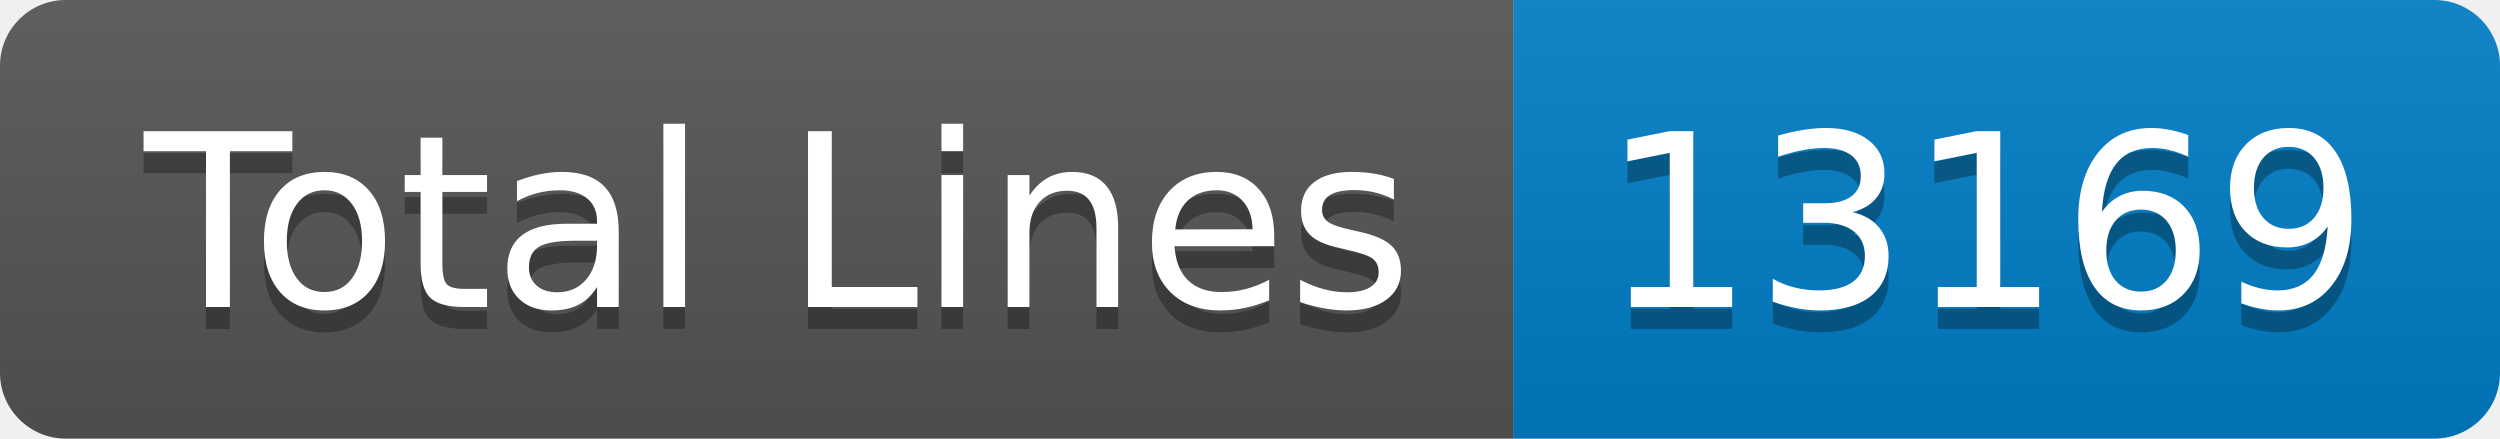
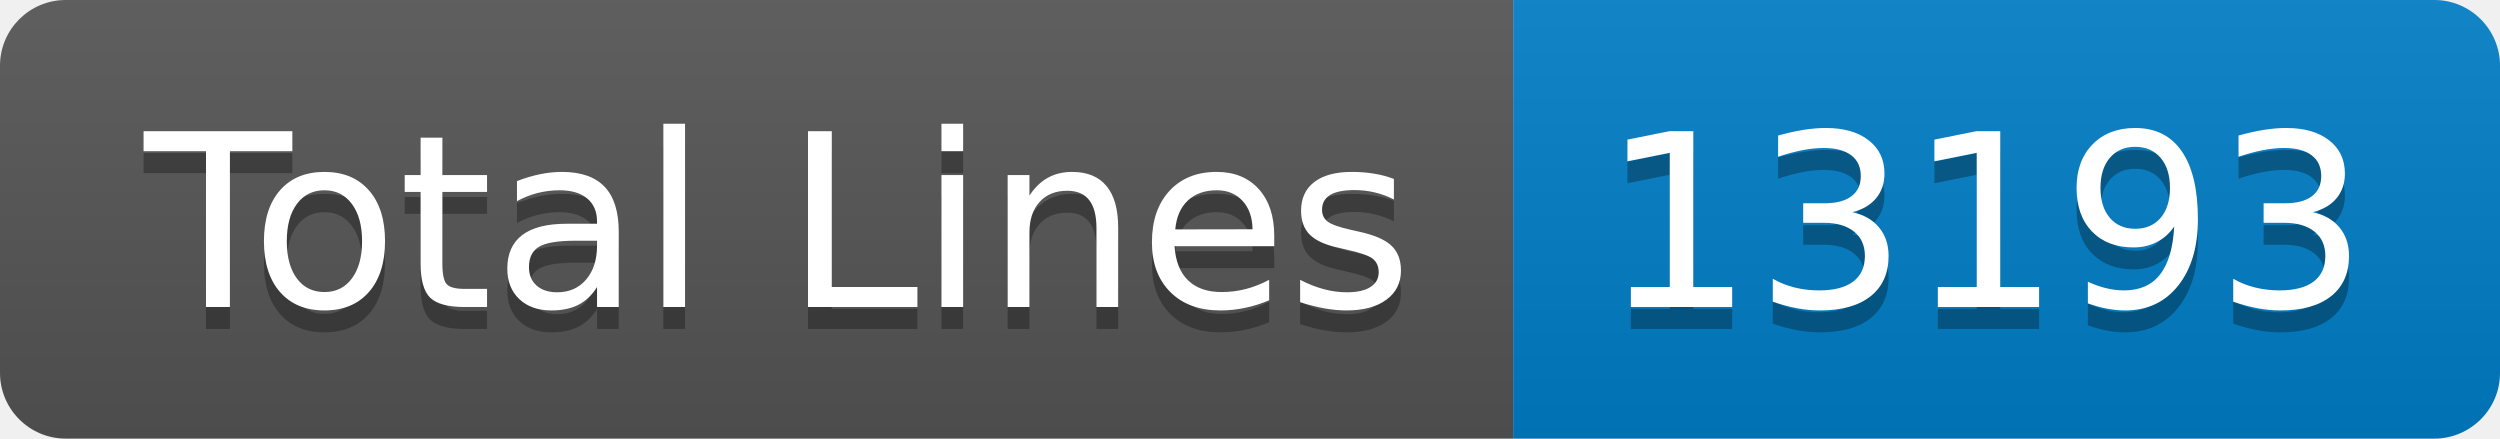
- <svg xmlns="http://www.w3.org/2000/svg" width="114" height="20" role="img" aria-label="Total Lines: 13169">
+ <svg xmlns="http://www.w3.org/2000/svg" width="114" height="20" role="img" aria-label="Total Lines: 13193">
  <linearGradient id="s" x2="0" y2="100%">
    <stop offset="0" stop-color="#bbb" stop-opacity=".1" />
    <stop offset="1" stop-opacity=".1" />
  </linearGradient>
  <clipPath id="r">
    <rect width="114" height="20" rx="3" fill="#fff" />
  </clipPath>
  <g clip-path="url(#r)">
    <rect width="69" height="20" fill="#555" />
    <rect x="69" width="45" height="20" fill="#007ec6" />
    <rect width="114" height="20" fill="url(#s)" />
  </g>
  <g fill="#fff" text-anchor="middle" font-family="Verdana,Geneva,DejaVu Sans,sans-serif" text-rendering="geometricPrecision" font-size="110">
    <text aria-hidden="true" x="355" y="150" fill="#010101" fill-opacity=".3" transform="scale(.1)" textLength="590">Total Lines</text>
    <text x="355" y="140" transform="scale(.1)" fill="#fff" textLength="590">Total Lines</text>
-     <text aria-hidden="true" x="905" y="150" fill="#010101" fill-opacity=".3" transform="scale(.1)" textLength="350">13169</text>
-     <text x="905" y="140" transform="scale(.1)" fill="#fff" textLength="350">13169</text>
+     <text aria-hidden="true" x="905" y="150" fill="#010101" fill-opacity=".3" transform="scale(.1)" textLength="350">13193</text>
+     <text x="905" y="140" transform="scale(.1)" fill="#fff" textLength="350">13193</text>
  </g>
</svg>
